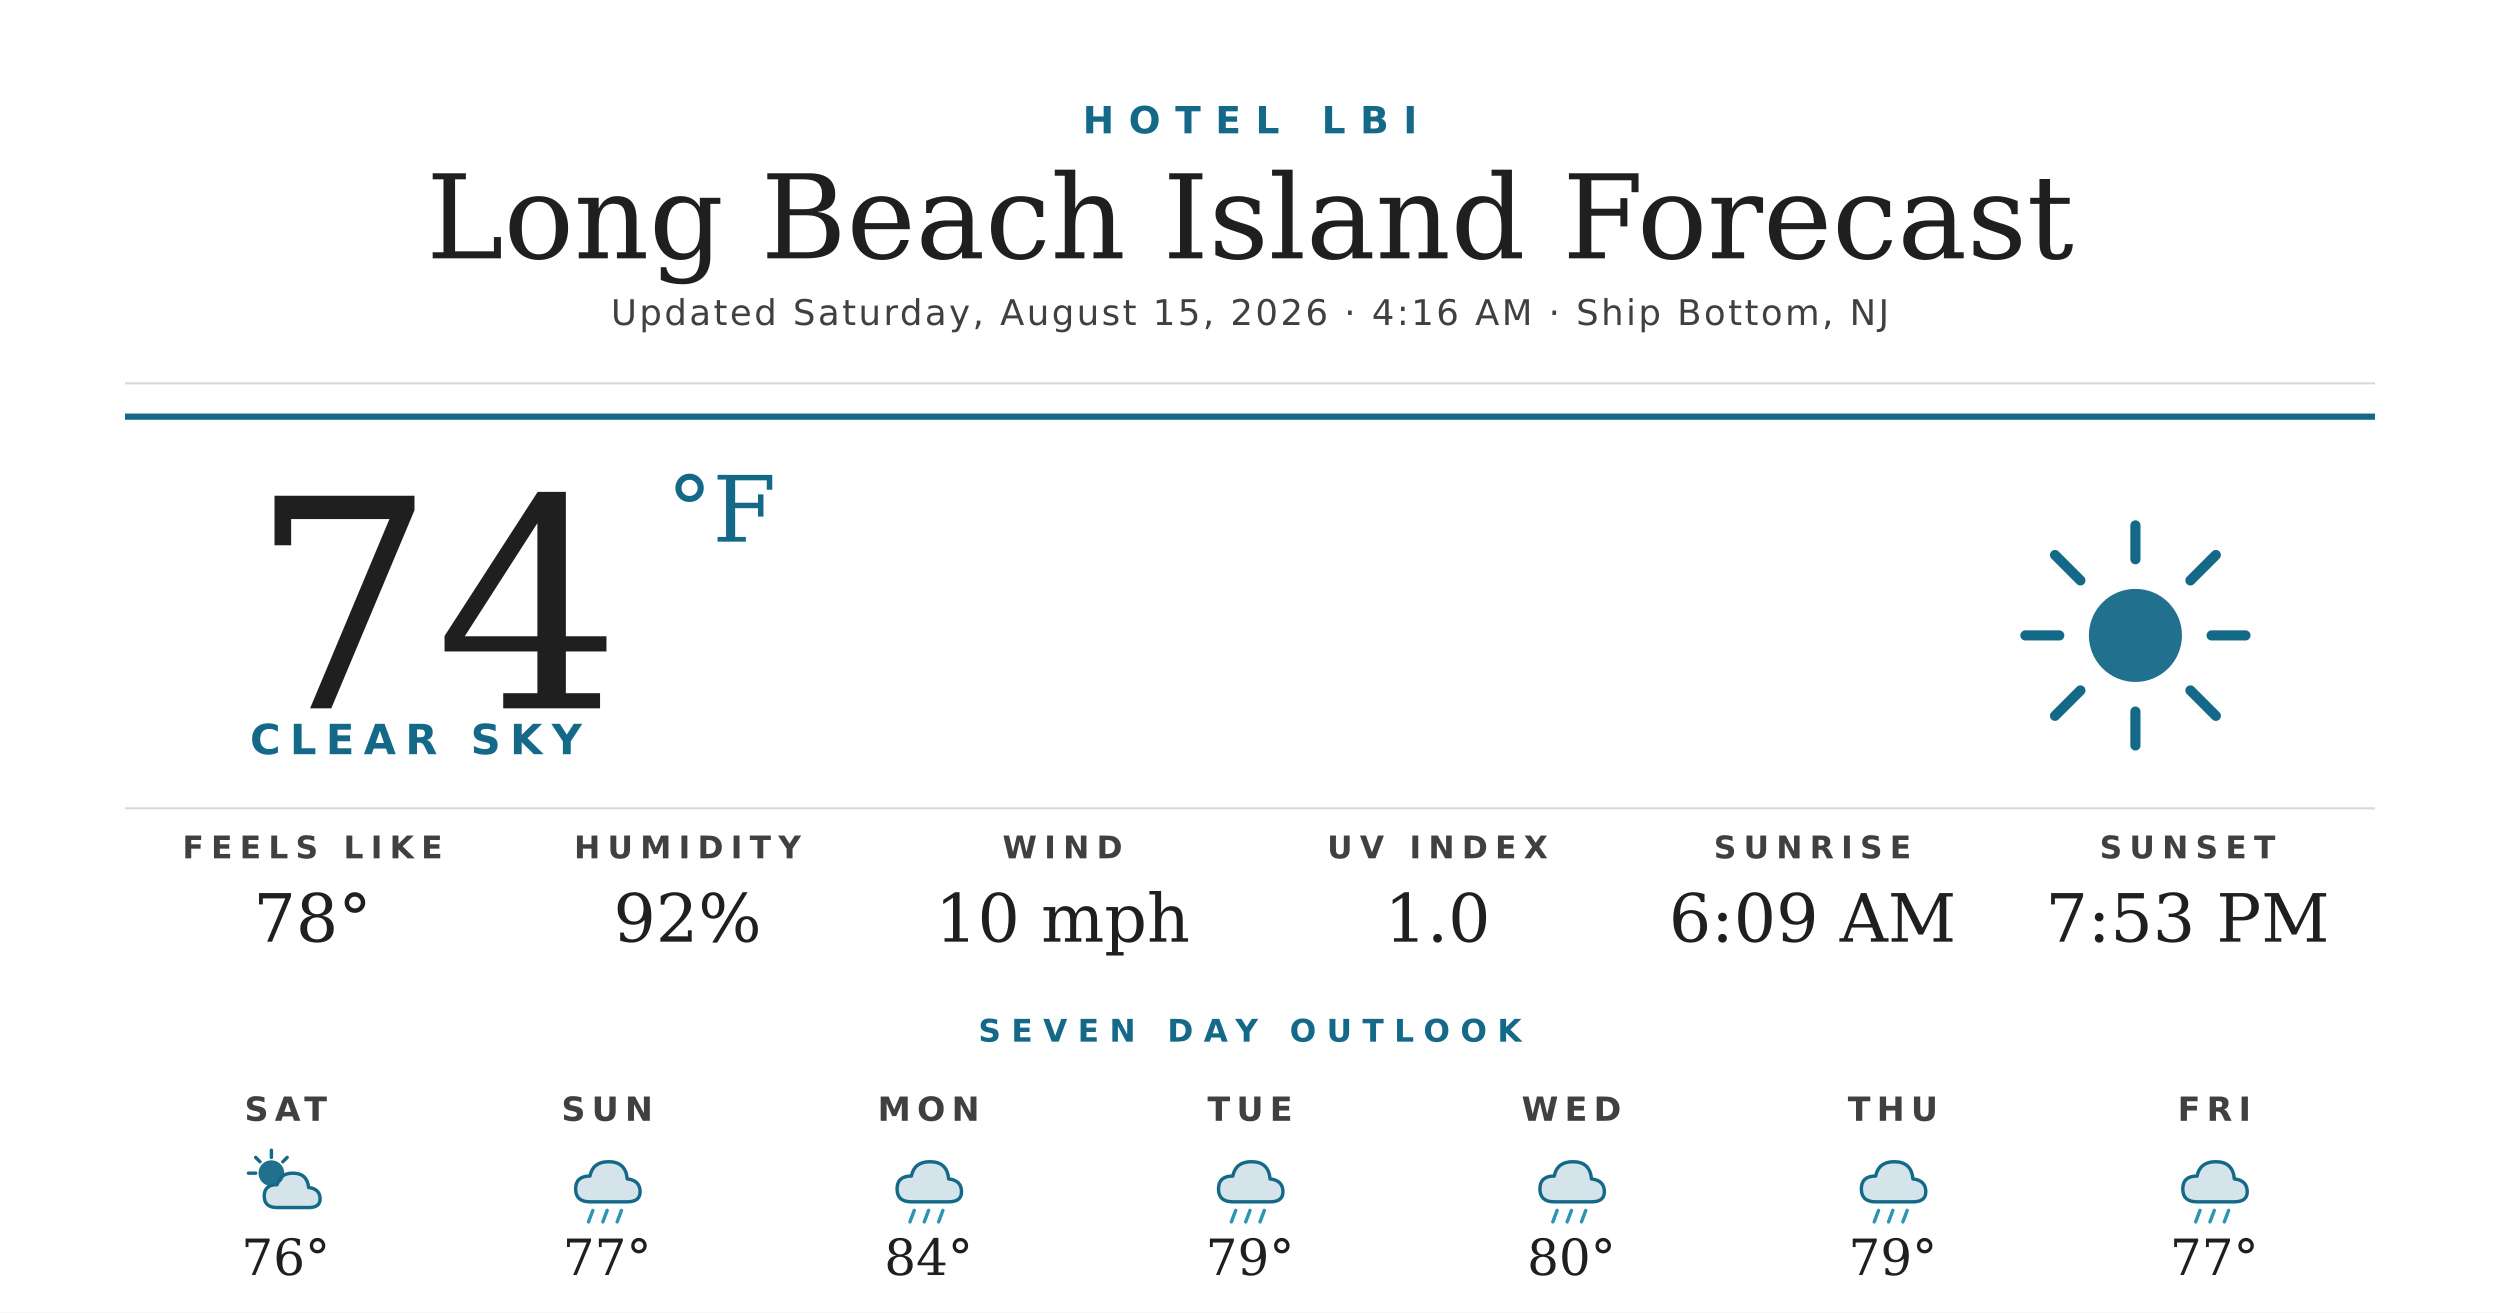
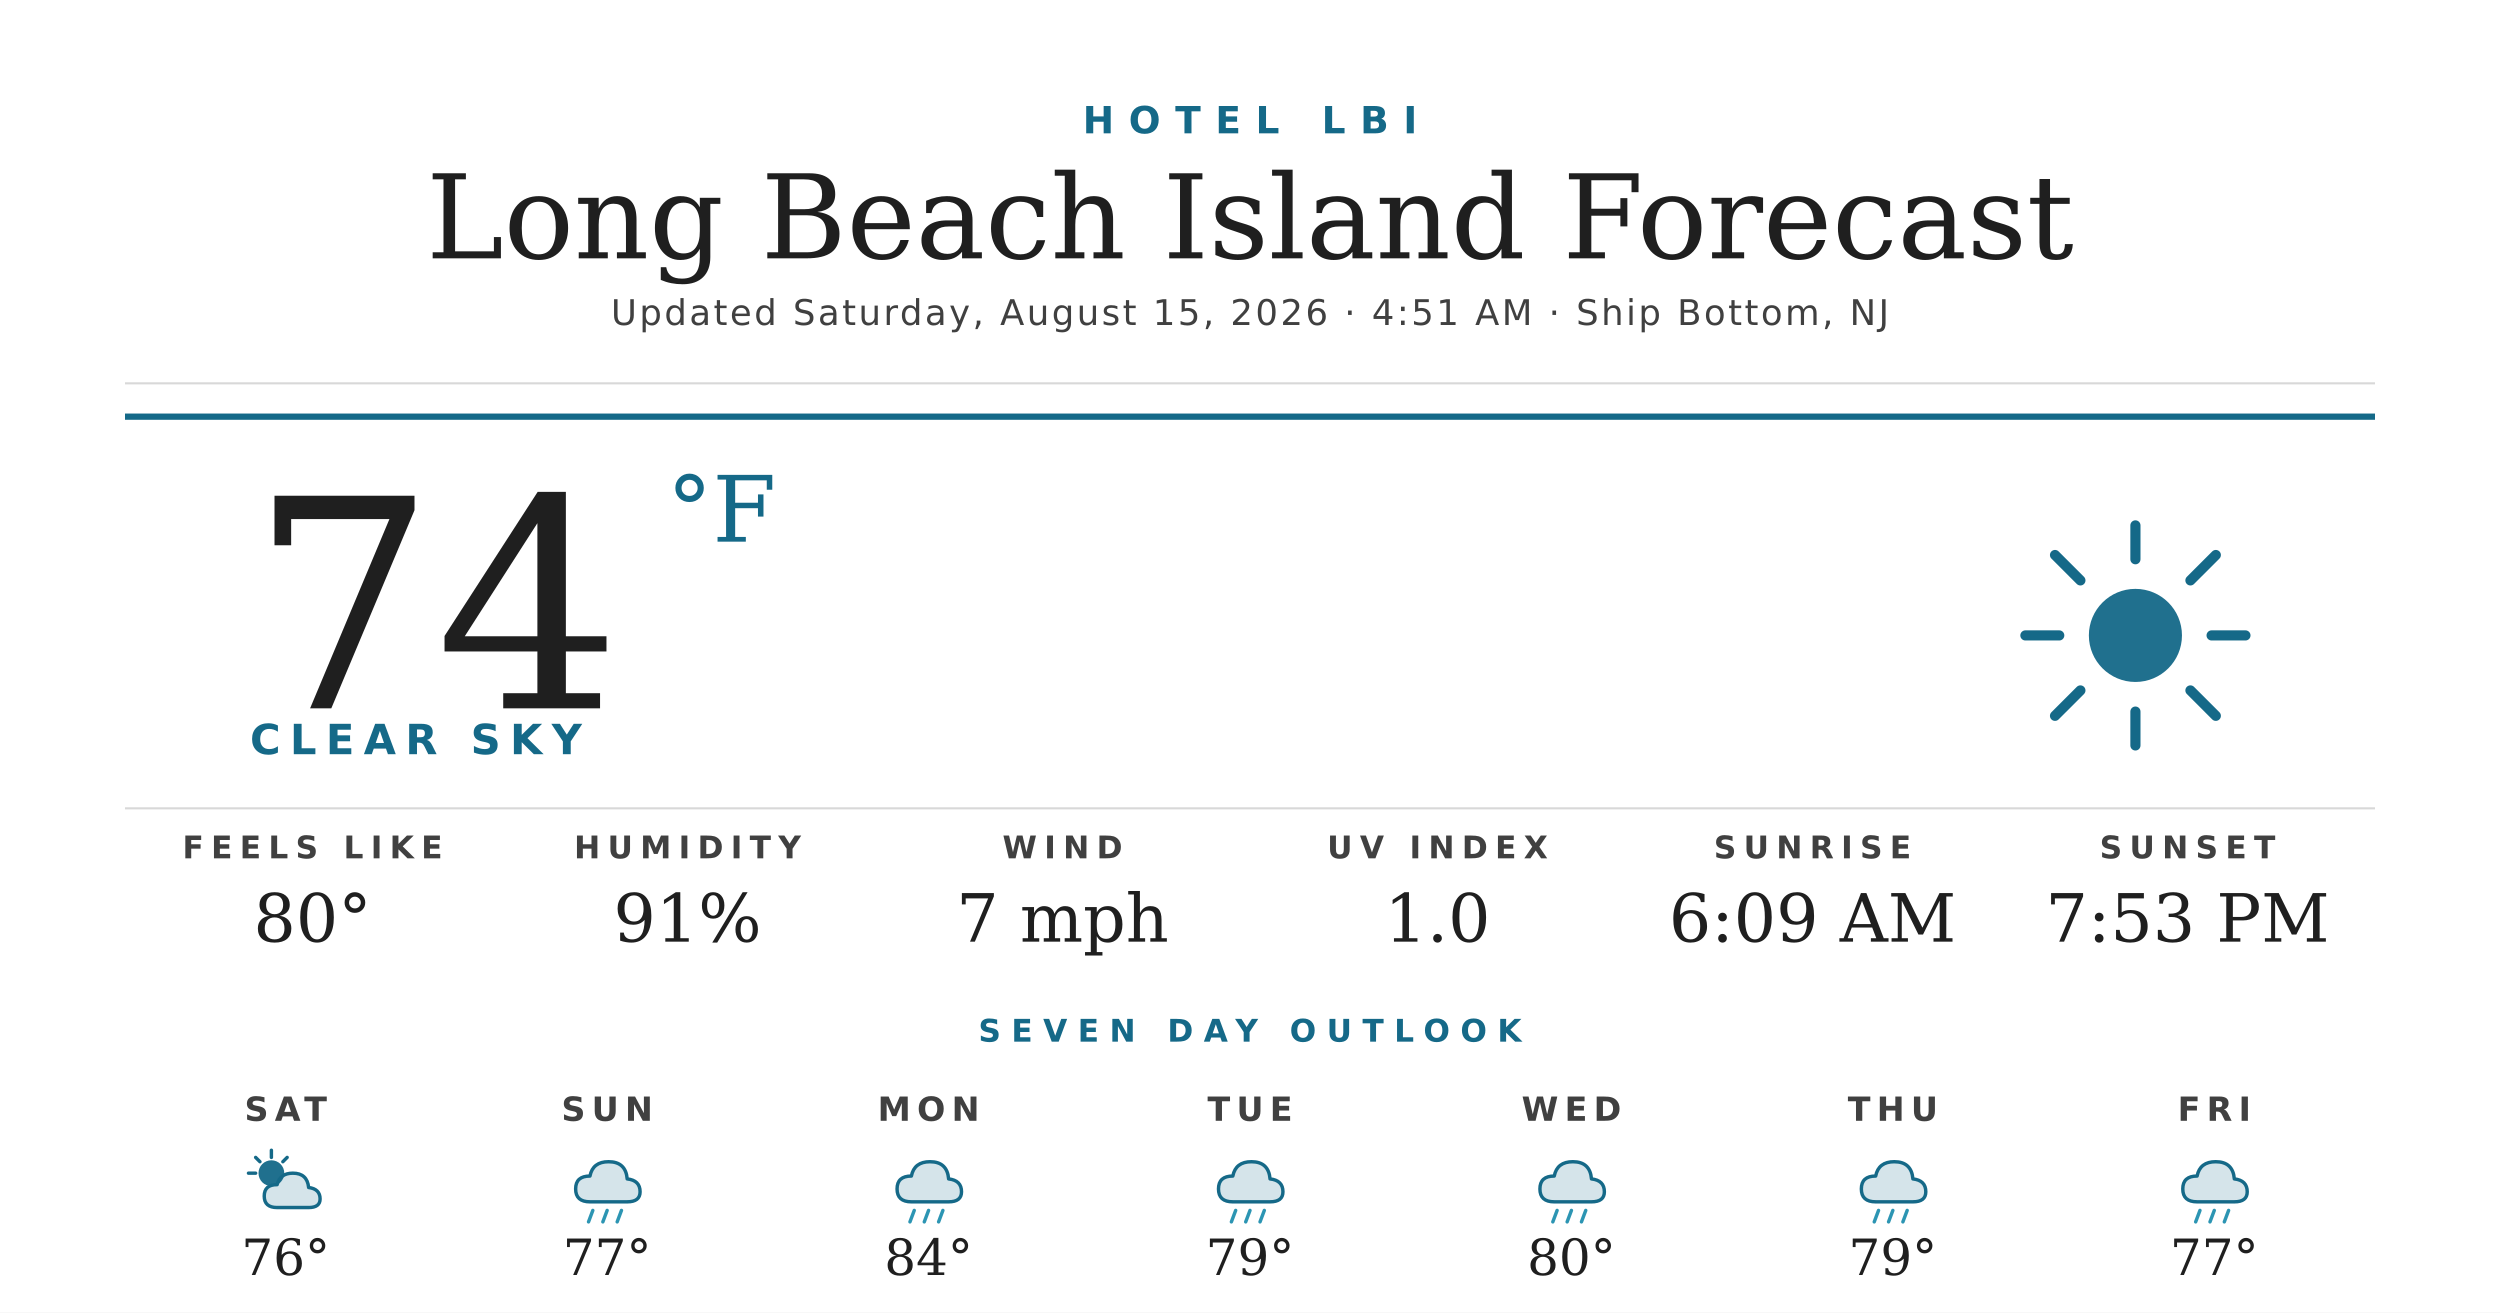
<svg xmlns="http://www.w3.org/2000/svg" width="1200" height="630" viewBox="0 0 1200 630">
  <rect width="1200" height="630" fill="#ffffff" />
  <text x="600" y="64" text-anchor="middle" font-family="'Montserrat Bold', 'Montserrat', 'DejaVu Sans', Helvetica, Arial, sans-serif" font-size="18" font-weight="700" fill="#156988" letter-spacing="7">HOTEL LBI</text>
  <text x="600" y="124" text-anchor="middle" font-family="'Prata', 'DejaVu Serif', Georgia, serif" font-size="56" fill="#1f1f1f">Long Beach Island Forecast</text>
-   <text x="600" y="156" text-anchor="middle" font-family="'Montserrat', 'DejaVu Sans', Helvetica, Arial, sans-serif" font-size="17" font-weight="500" fill="#404040" letter-spacing="1.2">Updated Saturday, August 15, 2026 · 4:16 AM · Ship Bottom, NJ</text>
+   <text x="600" y="156" text-anchor="middle" font-family="'Montserrat', 'DejaVu Sans', Helvetica, Arial, sans-serif" font-size="17" font-weight="500" fill="#404040" letter-spacing="1.2">Updated Saturday, August 15, 2026 · 4:51 AM · Ship Bottom, NJ</text>
  <line x1="60" y1="184" x2="1140" y2="184" stroke="#d8d8d8" stroke-width="1" />
  <line x1="60" y1="200" x2="1140" y2="200" stroke="#156988" stroke-width="3" />
  <text x="120" y="340" font-family="'Prata', 'DejaVu Serif', Georgia, serif" font-size="140" fill="#1f1f1f">74</text>
  <text x="320" y="260" font-family="'Prata', 'DejaVu Serif', Georgia, serif" font-size="44" fill="#156988">°F</text>
  <text x="120" y="362" font-family="'Montserrat Bold', 'Montserrat', 'DejaVu Sans', Helvetica, Arial, sans-serif" font-size="20" font-weight="700" fill="#156988" letter-spacing="4.5">CLEAR SKY</text>
  <g transform="translate(960,240) scale(2.03125)">
    <circle cx="32" cy="32" r="11" fill="#156988" opacity="0.95" />
    <g stroke="#156988" stroke-width="2.4" stroke-linecap="round">
      <line x1="32" y1="6" x2="32" y2="14" />
      <line x1="32" y1="50" x2="32" y2="58" />
      <line x1="6" y1="32" x2="14" y2="32" />
      <line x1="50" y1="32" x2="58" y2="32" />
      <line x1="13" y1="13" x2="19" y2="19" />
      <line x1="45" y1="45" x2="51" y2="51" />
      <line x1="13" y1="51" x2="19" y2="45" />
      <line x1="45" y1="19" x2="51" y2="13" />
    </g>
  </g>
  <line x1="60" y1="388" x2="1140" y2="388" stroke="#d8d8d8" stroke-width="1" />
  <text x="150" y="412" text-anchor="middle" font-family="'Montserrat Bold', 'Montserrat', 'DejaVu Sans', Helvetica, Arial, sans-serif" font-size="15" font-weight="700" fill="#404040" letter-spacing="3.5">FEELS LIKE</text>
-   <text x="150" y="452" text-anchor="middle" font-family="'Prata', 'DejaVu Serif', Georgia, serif" font-size="32" fill="#1f1f1f">78°</text>
+   <text x="150" y="452" text-anchor="middle" font-family="'Prata', 'DejaVu Serif', Georgia, serif" font-size="32" fill="#1f1f1f">80°</text>
  <text x="330" y="412" text-anchor="middle" font-family="'Montserrat Bold', 'Montserrat', 'DejaVu Sans', Helvetica, Arial, sans-serif" font-size="15" font-weight="700" fill="#404040" letter-spacing="3.5">HUMIDITY</text>
-   <text x="330" y="452" text-anchor="middle" font-family="'Prata', 'DejaVu Serif', Georgia, serif" font-size="32" fill="#1f1f1f">92%</text>
+   <text x="330" y="452" text-anchor="middle" font-family="'Prata', 'DejaVu Serif', Georgia, serif" font-size="32" fill="#1f1f1f">91%</text>
  <text x="510" y="412" text-anchor="middle" font-family="'Montserrat Bold', 'Montserrat', 'DejaVu Sans', Helvetica, Arial, sans-serif" font-size="15" font-weight="700" fill="#404040" letter-spacing="3.5">WIND</text>
-   <text x="510" y="452" text-anchor="middle" font-family="'Prata', 'DejaVu Serif', Georgia, serif" font-size="32" fill="#1f1f1f">10 mph</text>
+   <text x="510" y="452" text-anchor="middle" font-family="'Prata', 'DejaVu Serif', Georgia, serif" font-size="32" fill="#1f1f1f">7 mph</text>
  <text x="690" y="412" text-anchor="middle" font-family="'Montserrat Bold', 'Montserrat', 'DejaVu Sans', Helvetica, Arial, sans-serif" font-size="15" font-weight="700" fill="#404040" letter-spacing="3.5">UV INDEX</text>
  <text x="690" y="452" text-anchor="middle" font-family="'Prata', 'DejaVu Serif', Georgia, serif" font-size="32" fill="#1f1f1f">1.0</text>
  <text x="870" y="412" text-anchor="middle" font-family="'Montserrat Bold', 'Montserrat', 'DejaVu Sans', Helvetica, Arial, sans-serif" font-size="15" font-weight="700" fill="#404040" letter-spacing="3.5">SUNRISE</text>
  <text x="870" y="452" text-anchor="middle" font-family="'Prata', 'DejaVu Serif', Georgia, serif" font-size="32" fill="#1f1f1f">6:09 AM</text>
  <text x="1050" y="412" text-anchor="middle" font-family="'Montserrat Bold', 'Montserrat', 'DejaVu Sans', Helvetica, Arial, sans-serif" font-size="15" font-weight="700" fill="#404040" letter-spacing="3.5">SUNSET</text>
  <text x="1050" y="452" text-anchor="middle" font-family="'Prata', 'DejaVu Serif', Georgia, serif" font-size="32" fill="#1f1f1f">7:53 PM</text>
  <text x="600" y="500" text-anchor="middle" font-family="'Montserrat Bold', 'Montserrat', 'DejaVu Sans', Helvetica, Arial, sans-serif" font-size="15" font-weight="700" fill="#156988" letter-spacing="5">SEVEN DAY OUTLOOK</text>
  <text x="137.143" y="538" text-anchor="middle" font-family="'Montserrat Bold', 'Montserrat', 'DejaVu Sans', Helvetica, Arial, sans-serif" font-size="16" font-weight="700" fill="#404040" letter-spacing="3">SAT</text>
  <g transform="translate(115.1429,548) scale(0.6875)">
    <circle cx="22" cy="22" r="9" fill="#156988" opacity="0.95" />
    <g stroke="#156988" stroke-width="2.4" stroke-linecap="round">
      <line x1="22" y1="6" x2="22" y2="11" />
      <line x1="6" y1="22" x2="11" y2="22" />
      <line x1="11" y1="11" x2="14" y2="14" />
      <line x1="33" y1="11" x2="30" y2="14" />
    </g>
    <path d="M26 46 Q17 46 17 38 Q17 30 26 30 Q28 22 37 22 Q47 22 48 32 Q56 33 56 40 Q56 46 48 46 Z" fill="#156988" opacity="0.18" />
    <path d="M26 46 Q17 46 17 38 Q17 30 26 30 Q28 22 37 22 Q47 22 48 32 Q56 33 56 40 Q56 46 48 46 Z" fill="none" stroke="#156988" stroke-width="2.4" stroke-linejoin="round" />
  </g>
  <text x="137.143" y="612" text-anchor="middle" font-family="'Prata', 'DejaVu Serif', Georgia, serif" font-size="24" fill="#1f1f1f">76°</text>
  <text x="291.429" y="538" text-anchor="middle" font-family="'Montserrat Bold', 'Montserrat', 'DejaVu Sans', Helvetica, Arial, sans-serif" font-size="16" font-weight="700" fill="#404040" letter-spacing="3">SUN</text>
  <g transform="translate(269.4286,548) scale(0.6875)">
    <path d="M20 42 Q10 42 10 33 Q10 24 20 24 Q22 14 33 14 Q45 14 46 26 Q55 27 55 35 Q55 42 46 42 Z" fill="#156988" opacity="0.18" />
    <path d="M20 42 Q10 42 10 33 Q10 24 20 24 Q22 14 33 14 Q45 14 46 26 Q55 27 55 35 Q55 42 46 42 Z" fill="none" stroke="#156988" stroke-width="2.4" stroke-linejoin="round" />
    <g stroke="#2C95B3" stroke-width="2.4" stroke-linecap="round">
      <line x1="22" y1="48" x2="19" y2="56" />
      <line x1="32" y1="48" x2="29" y2="56" />
      <line x1="42" y1="48" x2="39" y2="56" />
    </g>
  </g>
  <text x="291.429" y="612" text-anchor="middle" font-family="'Prata', 'DejaVu Serif', Georgia, serif" font-size="24" fill="#1f1f1f">77°</text>
  <text x="445.714" y="538" text-anchor="middle" font-family="'Montserrat Bold', 'Montserrat', 'DejaVu Sans', Helvetica, Arial, sans-serif" font-size="16" font-weight="700" fill="#404040" letter-spacing="3">MON</text>
  <g transform="translate(423.7143,548) scale(0.6875)">
    <path d="M20 42 Q10 42 10 33 Q10 24 20 24 Q22 14 33 14 Q45 14 46 26 Q55 27 55 35 Q55 42 46 42 Z" fill="#156988" opacity="0.18" />
    <path d="M20 42 Q10 42 10 33 Q10 24 20 24 Q22 14 33 14 Q45 14 46 26 Q55 27 55 35 Q55 42 46 42 Z" fill="none" stroke="#156988" stroke-width="2.4" stroke-linejoin="round" />
    <g stroke="#2C95B3" stroke-width="2.4" stroke-linecap="round">
      <line x1="22" y1="48" x2="19" y2="56" />
      <line x1="32" y1="48" x2="29" y2="56" />
      <line x1="42" y1="48" x2="39" y2="56" />
    </g>
  </g>
  <text x="445.714" y="612" text-anchor="middle" font-family="'Prata', 'DejaVu Serif', Georgia, serif" font-size="24" fill="#1f1f1f">84°</text>
  <text x="600" y="538" text-anchor="middle" font-family="'Montserrat Bold', 'Montserrat', 'DejaVu Sans', Helvetica, Arial, sans-serif" font-size="16" font-weight="700" fill="#404040" letter-spacing="3">TUE</text>
  <g transform="translate(578,548) scale(0.6875)">
    <path d="M20 42 Q10 42 10 33 Q10 24 20 24 Q22 14 33 14 Q45 14 46 26 Q55 27 55 35 Q55 42 46 42 Z" fill="#156988" opacity="0.18" />
    <path d="M20 42 Q10 42 10 33 Q10 24 20 24 Q22 14 33 14 Q45 14 46 26 Q55 27 55 35 Q55 42 46 42 Z" fill="none" stroke="#156988" stroke-width="2.4" stroke-linejoin="round" />
    <g stroke="#2C95B3" stroke-width="2.4" stroke-linecap="round">
      <line x1="22" y1="48" x2="19" y2="56" />
      <line x1="32" y1="48" x2="29" y2="56" />
      <line x1="42" y1="48" x2="39" y2="56" />
    </g>
  </g>
  <text x="600" y="612" text-anchor="middle" font-family="'Prata', 'DejaVu Serif', Georgia, serif" font-size="24" fill="#1f1f1f">79°</text>
  <text x="754.286" y="538" text-anchor="middle" font-family="'Montserrat Bold', 'Montserrat', 'DejaVu Sans', Helvetica, Arial, sans-serif" font-size="16" font-weight="700" fill="#404040" letter-spacing="3">WED</text>
  <g transform="translate(732.2857,548) scale(0.6875)">
    <path d="M20 42 Q10 42 10 33 Q10 24 20 24 Q22 14 33 14 Q45 14 46 26 Q55 27 55 35 Q55 42 46 42 Z" fill="#156988" opacity="0.18" />
    <path d="M20 42 Q10 42 10 33 Q10 24 20 24 Q22 14 33 14 Q45 14 46 26 Q55 27 55 35 Q55 42 46 42 Z" fill="none" stroke="#156988" stroke-width="2.4" stroke-linejoin="round" />
    <g stroke="#2C95B3" stroke-width="2.4" stroke-linecap="round">
      <line x1="22" y1="48" x2="19" y2="56" />
      <line x1="32" y1="48" x2="29" y2="56" />
      <line x1="42" y1="48" x2="39" y2="56" />
    </g>
  </g>
  <text x="754.286" y="612" text-anchor="middle" font-family="'Prata', 'DejaVu Serif', Georgia, serif" font-size="24" fill="#1f1f1f">80°</text>
  <text x="908.571" y="538" text-anchor="middle" font-family="'Montserrat Bold', 'Montserrat', 'DejaVu Sans', Helvetica, Arial, sans-serif" font-size="16" font-weight="700" fill="#404040" letter-spacing="3">THU</text>
  <g transform="translate(886.5714,548) scale(0.6875)">
    <path d="M20 42 Q10 42 10 33 Q10 24 20 24 Q22 14 33 14 Q45 14 46 26 Q55 27 55 35 Q55 42 46 42 Z" fill="#156988" opacity="0.18" />
    <path d="M20 42 Q10 42 10 33 Q10 24 20 24 Q22 14 33 14 Q45 14 46 26 Q55 27 55 35 Q55 42 46 42 Z" fill="none" stroke="#156988" stroke-width="2.4" stroke-linejoin="round" />
    <g stroke="#2C95B3" stroke-width="2.4" stroke-linecap="round">
      <line x1="22" y1="48" x2="19" y2="56" />
      <line x1="32" y1="48" x2="29" y2="56" />
      <line x1="42" y1="48" x2="39" y2="56" />
    </g>
  </g>
  <text x="908.571" y="612" text-anchor="middle" font-family="'Prata', 'DejaVu Serif', Georgia, serif" font-size="24" fill="#1f1f1f">79°</text>
  <text x="1062.857" y="538" text-anchor="middle" font-family="'Montserrat Bold', 'Montserrat', 'DejaVu Sans', Helvetica, Arial, sans-serif" font-size="16" font-weight="700" fill="#404040" letter-spacing="3">FRI</text>
  <g transform="translate(1040.857,548) scale(0.6875)">
    <path d="M20 42 Q10 42 10 33 Q10 24 20 24 Q22 14 33 14 Q45 14 46 26 Q55 27 55 35 Q55 42 46 42 Z" fill="#156988" opacity="0.18" />
    <path d="M20 42 Q10 42 10 33 Q10 24 20 24 Q22 14 33 14 Q45 14 46 26 Q55 27 55 35 Q55 42 46 42 Z" fill="none" stroke="#156988" stroke-width="2.4" stroke-linejoin="round" />
    <g stroke="#2C95B3" stroke-width="2.4" stroke-linecap="round">
      <line x1="22" y1="48" x2="19" y2="56" />
      <line x1="32" y1="48" x2="29" y2="56" />
      <line x1="42" y1="48" x2="39" y2="56" />
    </g>
  </g>
  <text x="1062.857" y="612" text-anchor="middle" font-family="'Prata', 'DejaVu Serif', Georgia, serif" font-size="24" fill="#1f1f1f">77°</text>
</svg>
